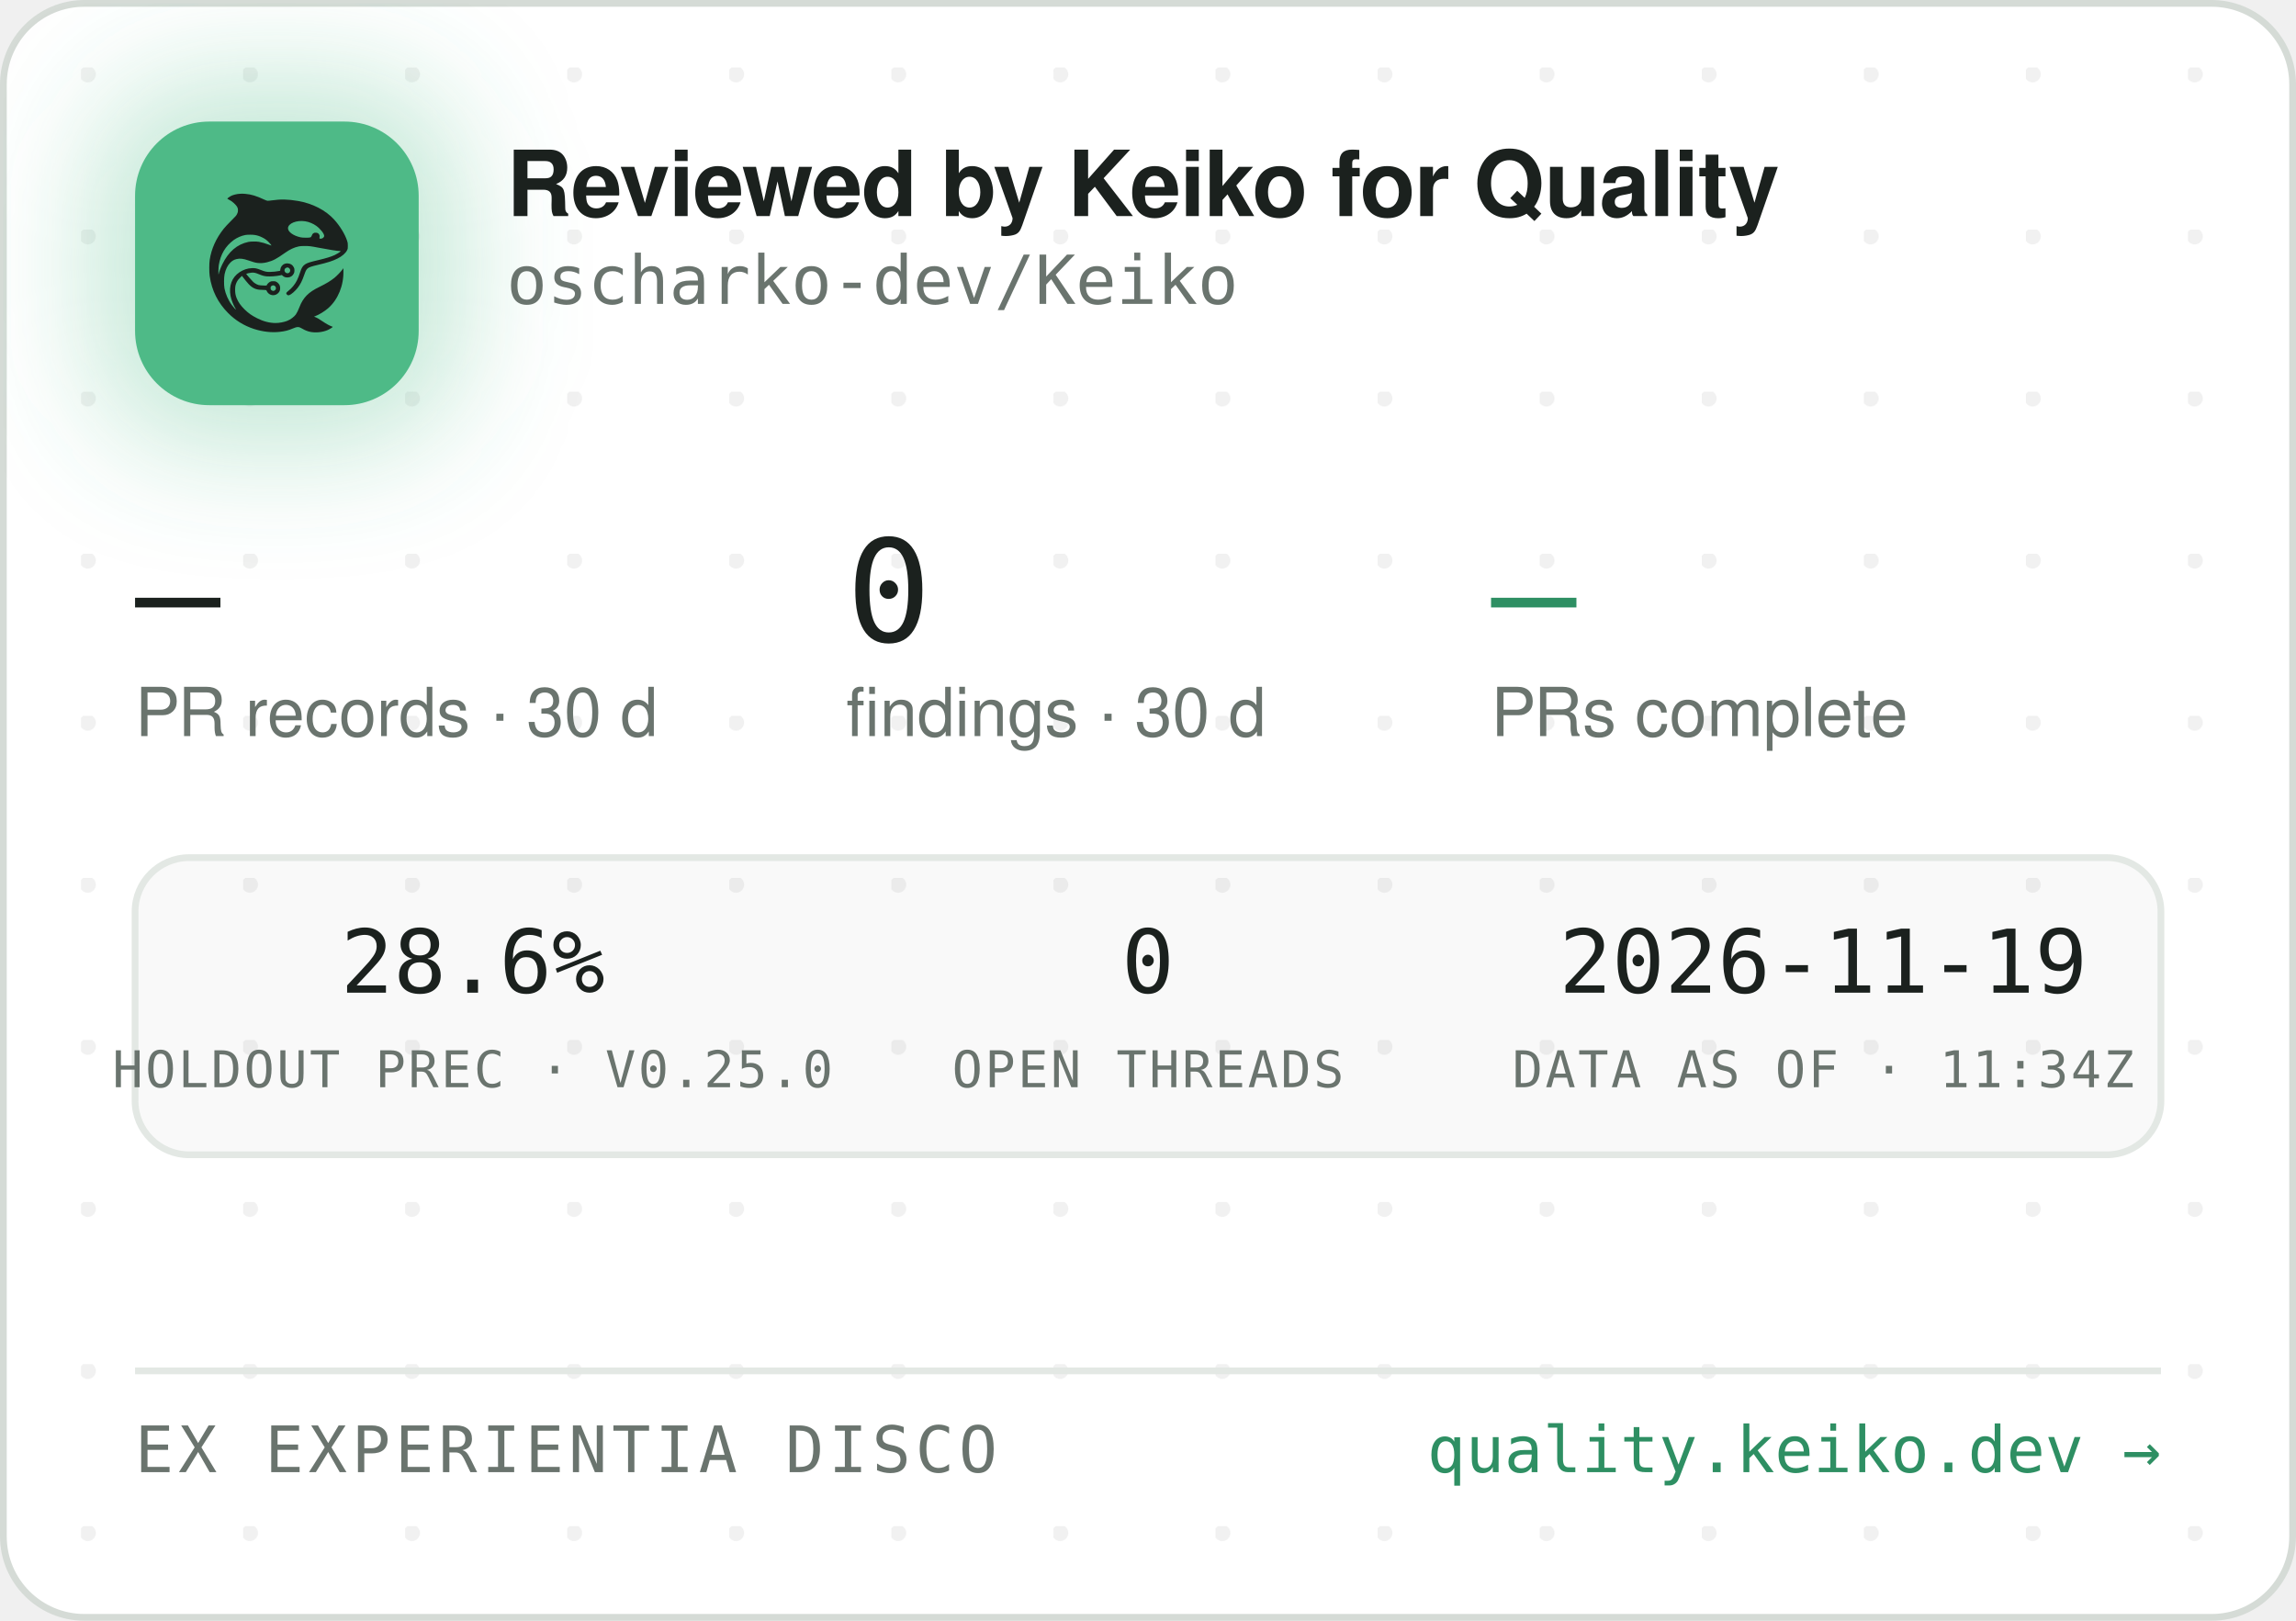
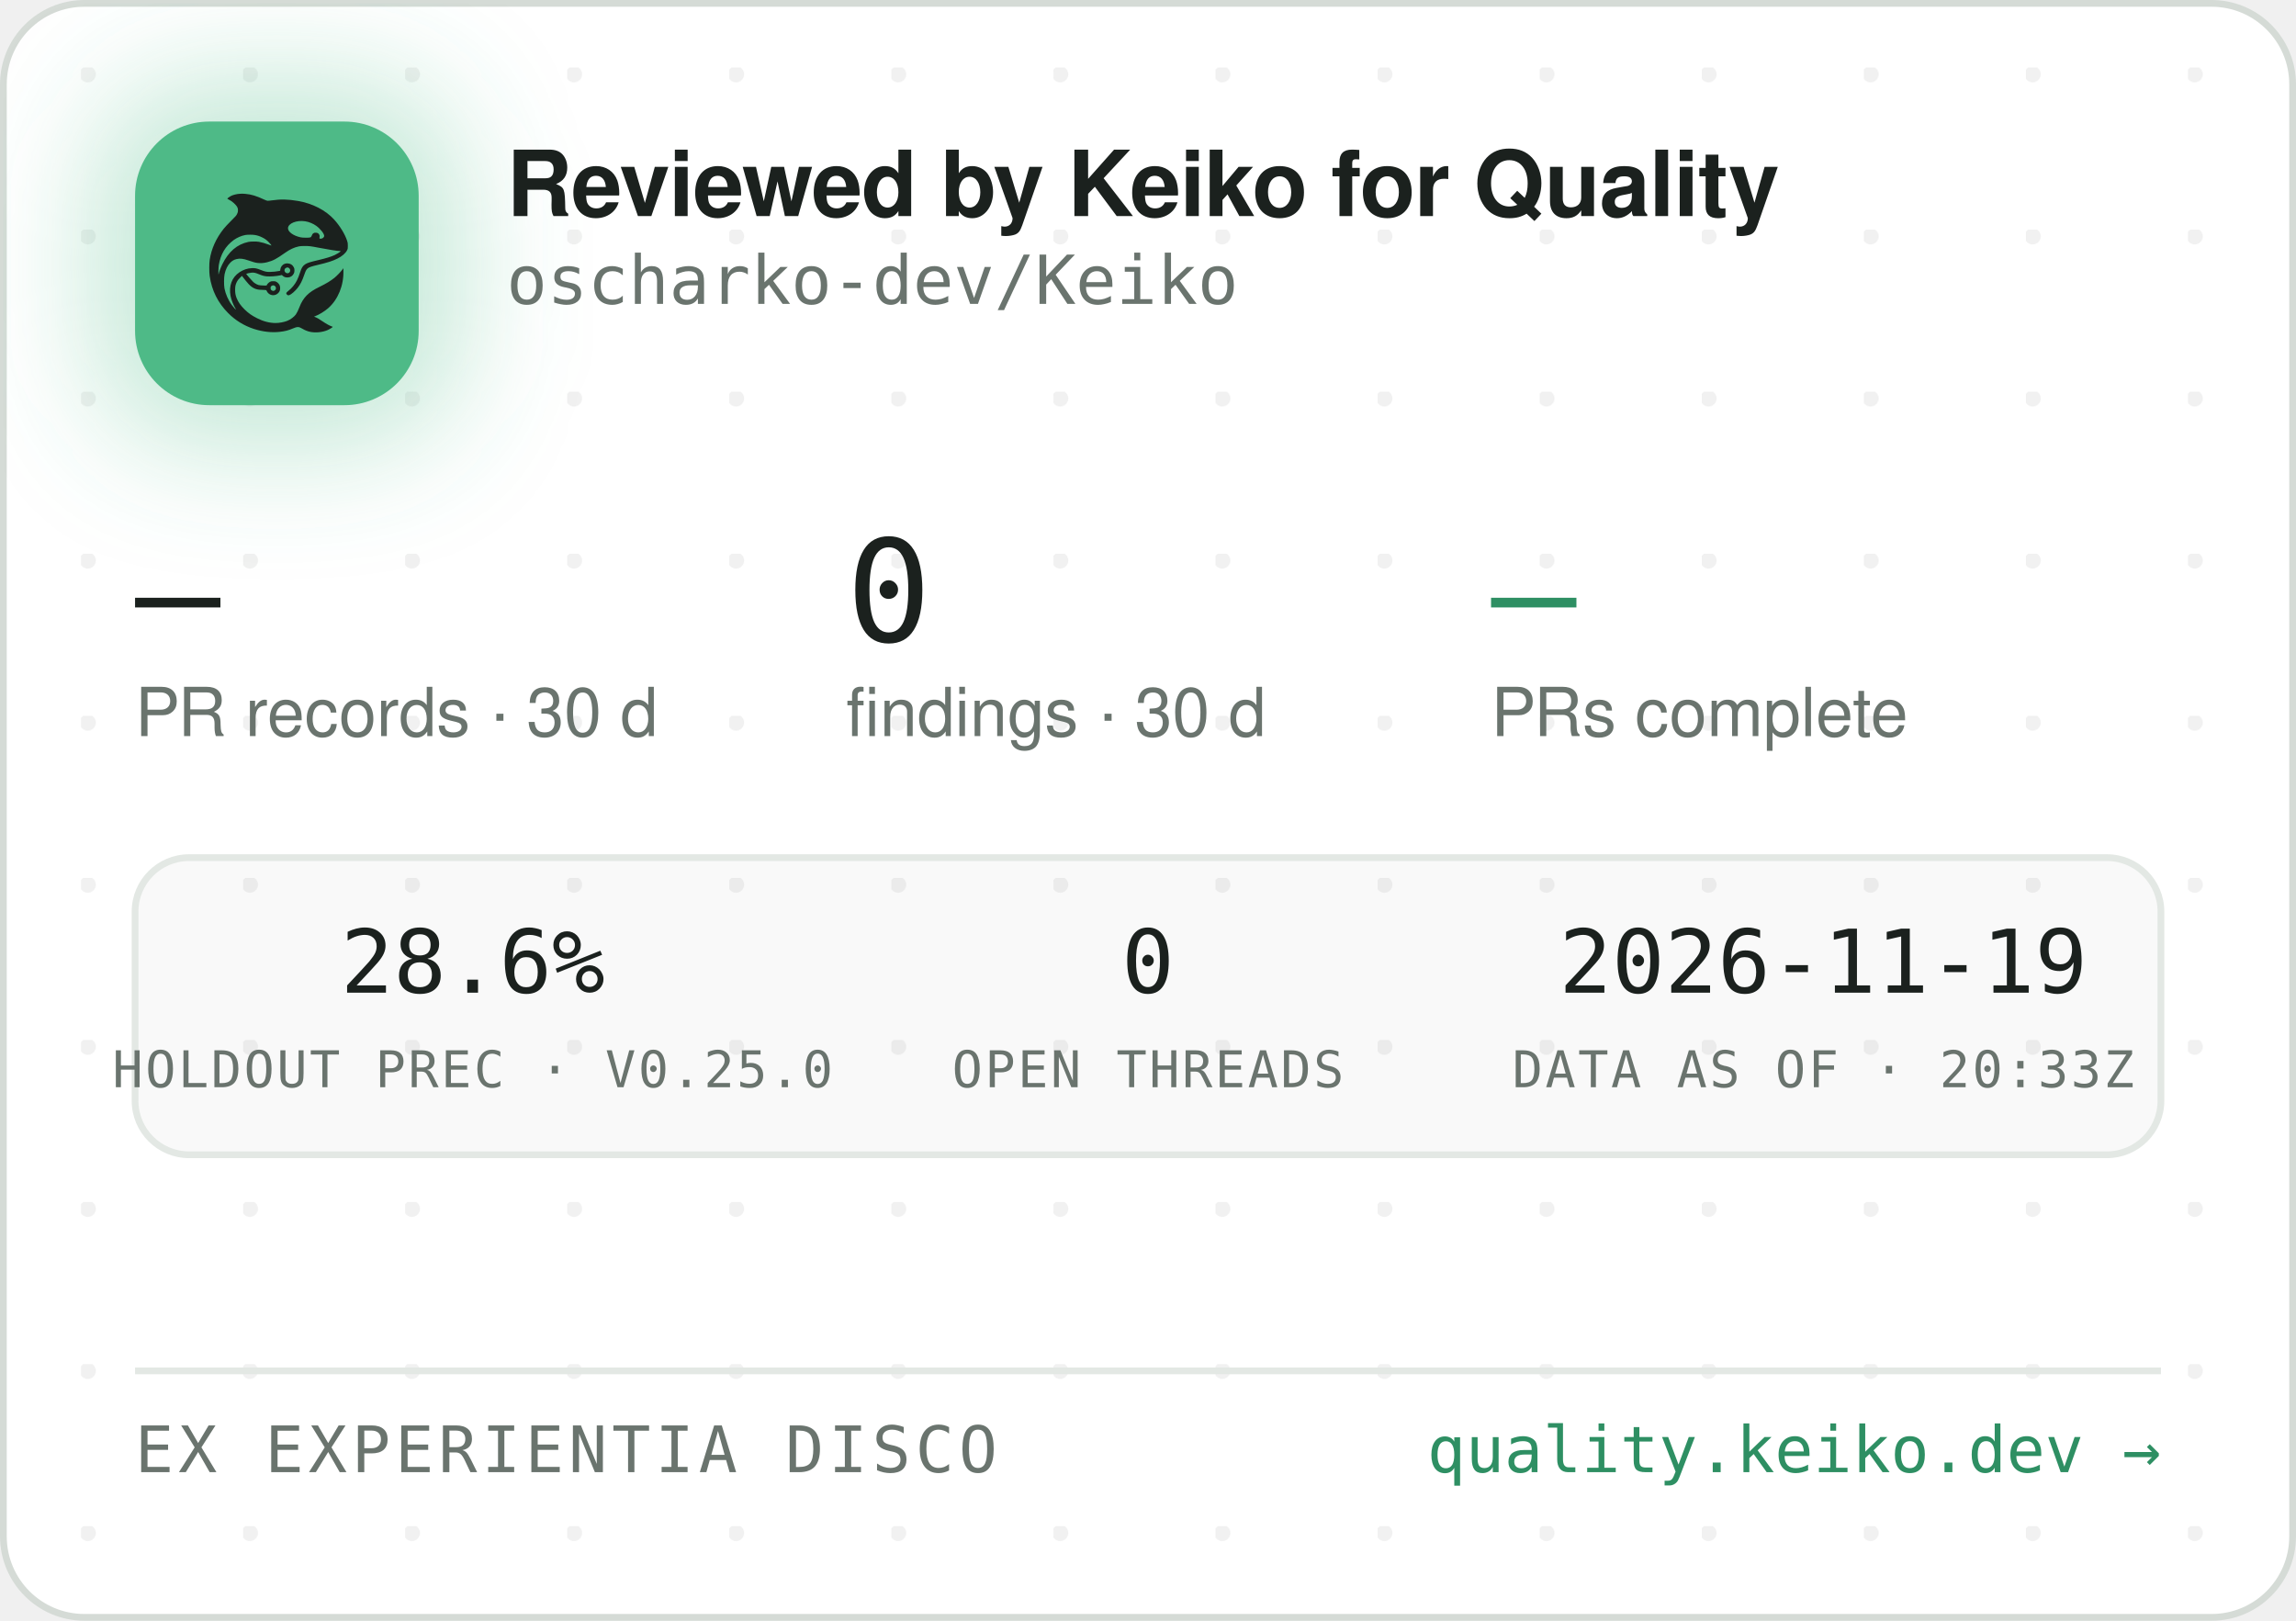
<svg xmlns="http://www.w3.org/2000/svg" width="340" height="240" viewBox="0 0 340 240" role="img" aria-label="Reviewed by Keiko for Quality — oscharko-dev/Keiko">
  <defs>
    <pattern id="dots" width="24" height="24" patternUnits="userSpaceOnUse" x="12" y="10">
      <circle cx="1" cy="1" r="1.2" fill="rgba(27,33,30,0.06)" />
    </pattern>
    <filter id="glow" x="-60%" y="-60%" width="220%" height="220%">
      <feGaussianBlur stdDeviation="9" />
    </filter>
    <clipPath id="card">
      <rect x="0.5" y="0.5" width="339" height="239" rx="12" />
    </clipPath>
  </defs>
  <rect x="0.5" y="0.5" width="339" height="239" rx="12" fill="#FFFFFF" stroke="#D5DBD6" />
  <rect x="0.5" y="0.5" width="339" height="239" rx="12" fill="url(#dots)" />
  <g clip-path="url(#card)">
    <rect x="14" y="12" width="54" height="54" rx="16" fill="rgba(78,186,135,0.35)" filter="url(#glow)" />
    <rect x="20" y="18" width="42" height="42" rx="11" fill="#4EBA87" />
    <g transform="translate(24,22) scale(0.03320312)">
      <g transform="translate(1024 0) scale(-1 1)">
        <g transform="translate(1024, 1024) scale(-0.1, -0.1)" fill="#1B211E" stroke="none">
          <path d="M3465 8223 c-144 -8 -314 -52 -408 -105 -69 -39 -146 -99 -146 -113 0 -5 30 -24 68 -42 146 -70 323 -229 377 -340 25 -49 29 -70 29 -138 -1 -72 -5 -88 -39 -160 -36 -75 -54 -95 -265 -305 -134 -132 -270 -279 -331 -355 -339 -425 -552 -896 -626 -1390 -25 -165 -25 -549 0 -720 92 -645 368 -1196 826 -1655 322 -324 710 -562 1145 -704 389 -126 793 -172 1155 -130 235 27 377 63 579 149 205 87 268 86 423 -7 102 -62 231 -115 335 -138 247 -56 562 -26 794 74 92 40 244 136 232 146 -4 3 -26 12 -48 19 -86 28 -246 116 -385 211 -162 112 -284 182 -357 207 l-48 17 40 15 c185 70 436 223 595 363 438 386 695 1014 678 1663 l-3 120 -50 -70 c-64 -90 -248 -280 -350 -362 -171 -136 -366 -255 -645 -391 -288 -140 -442 -243 -590 -391 -136 -137 -247 -316 -325 -526 -47 -127 -114 -262 -160 -326 -79 -107 -237 -224 -384 -283 -136 -55 -355 -96 -514 -96 -274 0 -548 71 -832 215 -242 123 -375 216 -553 389 -175 171 -287 332 -361 517 -44 114 -63 216 -63 359 0 152 17 233 74 350 35 70 59 102 136 179 l95 94 21 -29 c55 -75 219 -277 277 -338 171 -183 337 -256 582 -256 56 0 126 -3 155 -7 53 -6 54 -7 76 -57 30 -66 97 -128 172 -156 151 -57 318 11 395 160 33 62 34 193 3 261 -30 64 -88 125 -148 157 -44 23 -63 27 -141 27 -78 0 -97 -4 -140 -27 -58 -30 -131 -105 -141 -142 -6 -25 -8 -26 -93 -26 -47 0 -131 5 -186 10 -87 8 -111 15 -182 51 -45 22 -109 66 -143 96 -59 53 -326 361 -319 367 14 11 179 47 241 52 102 9 177 -7 318 -66 158 -66 243 -89 357 -99 157 -12 413 5 582 40 l93 19 44 -39 c59 -52 135 -75 228 -69 117 8 212 72 262 176 23 47 28 71 28 138 0 70 -4 89 -29 138 -55 110 -145 167 -270 174 -65 3 -91 0 -137 -18 -107 -40 -183 -140 -195 -257 l-6 -52 -51 -11 c-104 -23 -285 -41 -411 -42 -149 -1 -211 12 -402 88 -186 74 -256 88 -403 81 -193 -8 -377 -70 -546 -182 -342 -228 -485 -611 -399 -1064 30 -157 119 -388 209 -541 20 -35 35 -64 33 -66 -8 -8 -111 108 -190 214 -154 206 -278 489 -324 737 -28 154 -25 492 6 635 46 216 133 391 256 514 82 82 161 128 271 156 152 39 300 23 529 -57 217 -76 308 -101 410 -114 137 -17 284 -7 426 30 272 70 414 145 809 425 217 153 399 238 610 283 64 14 129 18 265 18 197 0 269 -9 615 -76 461 -89 843 -149 952 -149 41 0 41 0 23 -20 -28 -31 -169 -119 -254 -158 -167 -77 -388 -145 -716 -222 -399 -93 -508 -128 -608 -194 -102 -68 -160 -160 -217 -346 -35 -115 -102 -286 -149 -378 -85 -168 -227 -341 -377 -458 -105 -82 -115 -107 -69 -162 29 -34 65 -44 109 -29 86 29 261 181 371 322 126 162 201 309 295 581 61 176 90 232 145 283 62 57 163 93 470 165 439 104 640 169 863 278 206 100 368 240 434 375 32 67 33 71 33 198 -1 120 -3 138 -34 229 -98 294 -319 655 -573 936 -381 421 -968 723 -1618 834 -448 76 -767 83 -1169 25 -80 -12 -165 -19 -190 -17 -26 3 -90 26 -146 53 -343 162 -576 233 -842 255 -114 9 -141 10 -248 3z m2926 -1227 c164 -27 346 -102 485 -202 181 -129 354 -348 354 -448 0 -64 -75 -126 -154 -126 -60 0 -63 4 -52 70 8 50 7 65 -9 100 -29 64 -74 93 -151 98 -54 4 -70 1 -107 -21 -42 -25 -61 -52 -91 -129 -25 -64 -55 -73 -246 -73 -121 0 -187 5 -248 18 -318 70 -556 242 -556 402 0 218 388 374 775 311z m-2249 -611 c119 -21 208 -50 321 -106 114 -56 177 -100 266 -184 67 -63 157 -173 148 -181 -2 -3 -61 18 -130 45 -131 52 -298 100 -427 122 -113 20 -367 17 -470 -4 -502 -106 -885 -433 -1160 -992 -70 -142 -160 -379 -160 -424 0 -9 -5 -23 -11 -31 -13 -19 -5 316 10 410 80 482 295 846 661 1117 145 107 350 197 522 228 100 18 326 18 430 0z m1485 -1456 c95 -36 119 -159 42 -223 -78 -66 -209 -1 -209 104 0 60 33 100 99 121 36 10 36 10 68 -2z m-591 -822 c29 -26 37 -42 40 -77 6 -54 -9 -86 -55 -117 -41 -28 -70 -29 -119 -4 -44 22 -62 55 -62 112 0 51 13 75 53 99 50 31 101 26 143 -13z" />
        </g>
      </g>
    </g>
    <text x="75" y="32" font-family="-apple-system,'Segoe UI',Helvetica,Arial,sans-serif" font-size="13.5" font-weight="650" letter-spacing="-0.14" fill="#1B211E">Reviewed by Keiko for Quality</text>
    <text x="75" y="45" font-family="'JetBrains Mono',SFMono-Regular,Consolas,Menlo,monospace" font-size="10" fill="#6A746E">oscharko-dev/Keiko</text>
    <text x="20" y="95" font-family="'JetBrains Mono',SFMono-Regular,Consolas,Menlo,monospace" font-size="21" fill="#1B211E">—</text>
    <text x="20" y="109" font-family="-apple-system,'Segoe UI',Helvetica,Arial,sans-serif" font-size="10" fill="#6A746E">PR records · 30 d</text>
    <text x="125.3" y="95" font-family="'JetBrains Mono',SFMono-Regular,Consolas,Menlo,monospace" font-size="21" fill="#1B211E">0</text>
    <text x="125.3" y="109" font-family="-apple-system,'Segoe UI',Helvetica,Arial,sans-serif" font-size="10" fill="#6A746E">findings · 30 d</text>
    <text x="220.8" y="95" font-family="'JetBrains Mono',SFMono-Regular,Consolas,Menlo,monospace" font-size="21" fill="#2E8F63">—</text>
    <text x="220.8" y="109" font-family="-apple-system,'Segoe UI',Helvetica,Arial,sans-serif" font-size="10" fill="#6A746E">PRs complete</text>
    <rect x="20" y="127" width="300" height="44" rx="8" fill="rgba(27,33,30,0.025)" stroke="#E3E8E4" />
    <text x="70" y="147" text-anchor="middle" font-family="'JetBrains Mono',SFMono-Regular,Consolas,Menlo,monospace" font-size="13" fill="#1B211E">28.6%</text>
    <text x="70" y="161" text-anchor="middle" font-family="'JetBrains Mono',SFMono-Regular,Consolas,Menlo,monospace" font-size="7.5" letter-spacing="0.35" fill="#6A746E">HOLDOUT PREC · V0.25.0</text>
    <text x="170" y="147" text-anchor="middle" font-family="'JetBrains Mono',SFMono-Regular,Consolas,Menlo,monospace" font-size="13" fill="#1B211E">0</text>
    <text x="170" y="161" text-anchor="middle" font-family="'JetBrains Mono',SFMono-Regular,Consolas,Menlo,monospace" font-size="7.5" letter-spacing="0.35" fill="#6A746E">OPEN THREADS</text>
    <text x="270" y="147" text-anchor="middle" font-family="'JetBrains Mono',SFMono-Regular,Consolas,Menlo,monospace" font-size="13" fill="#1B211E">2026-11-19</text>
-     <text x="270" y="161" text-anchor="middle" font-family="'JetBrains Mono',SFMono-Regular,Consolas,Menlo,monospace" font-size="7.5" letter-spacing="0.35" fill="#6A746E">DATA AS OF · 11:34Z</text>
+     <text x="270" y="161" text-anchor="middle" font-family="'JetBrains Mono',SFMono-Regular,Consolas,Menlo,monospace" font-size="7.5" letter-spacing="0.35" fill="#6A746E">DATA AS OF · 20:33Z</text>
    <line x1="20" y1="203" x2="320" y2="203" stroke="#E3E8E4" />
    <text x="20" y="218" font-family="'JetBrains Mono',SFMono-Regular,Consolas,Menlo,monospace" font-size="9.5" letter-spacing="0.7" fill="#6A746E">EX EXPERIENTIA DISCO</text>
    <text x="320" y="218" text-anchor="end" font-family="'JetBrains Mono',SFMono-Regular,Consolas,Menlo,monospace" font-size="9.5" fill="#2E8F63">quality.keiko.dev →</text>
  </g>
</svg>
